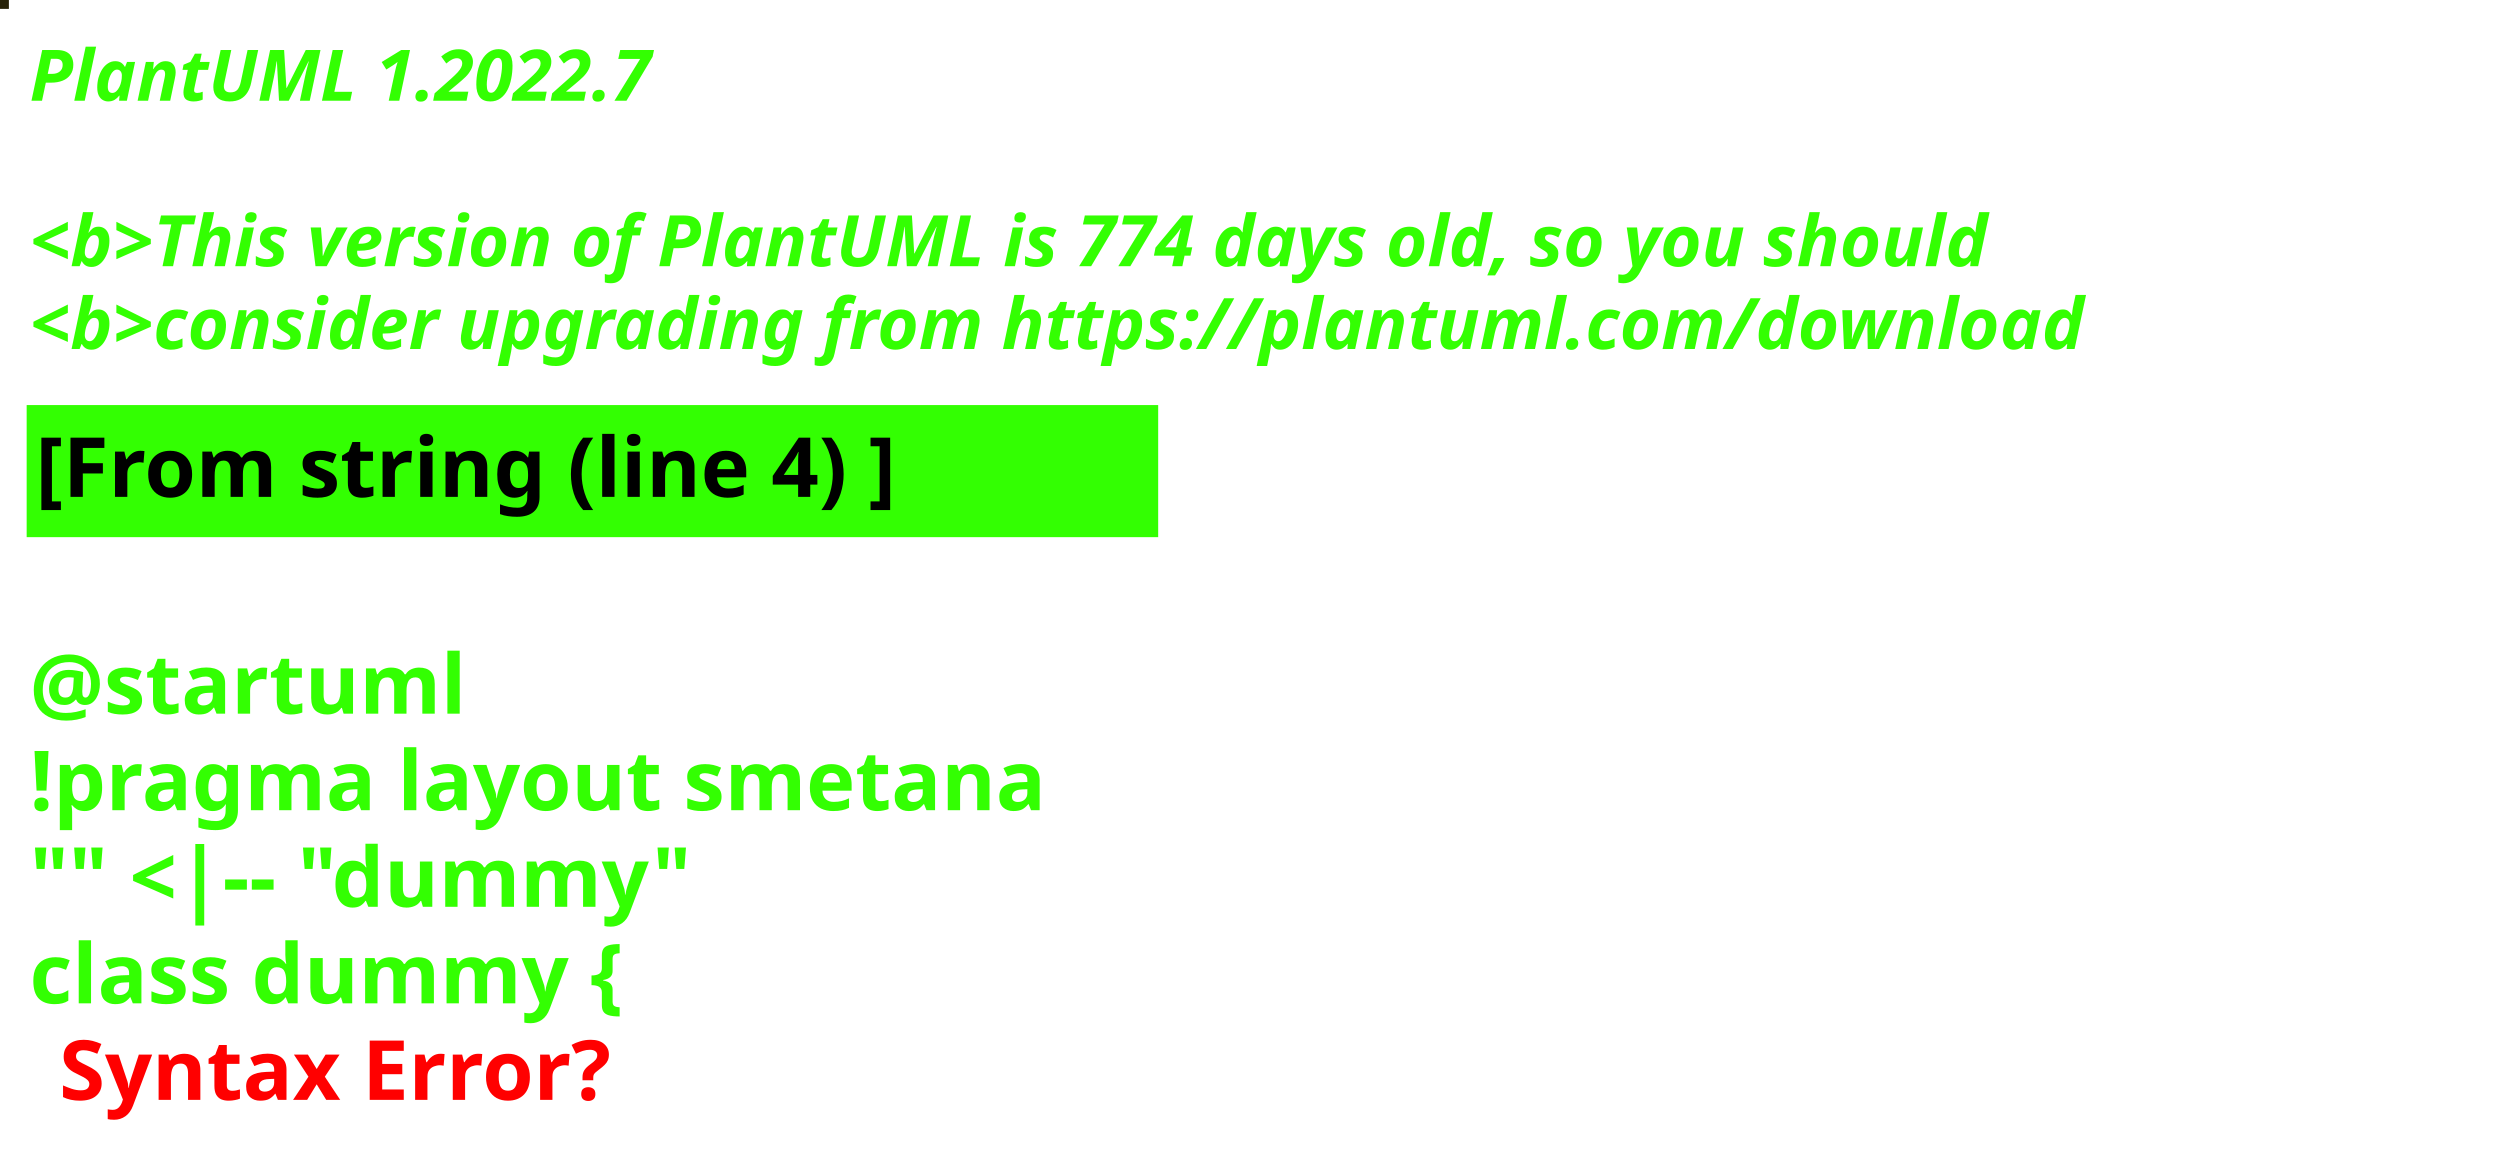
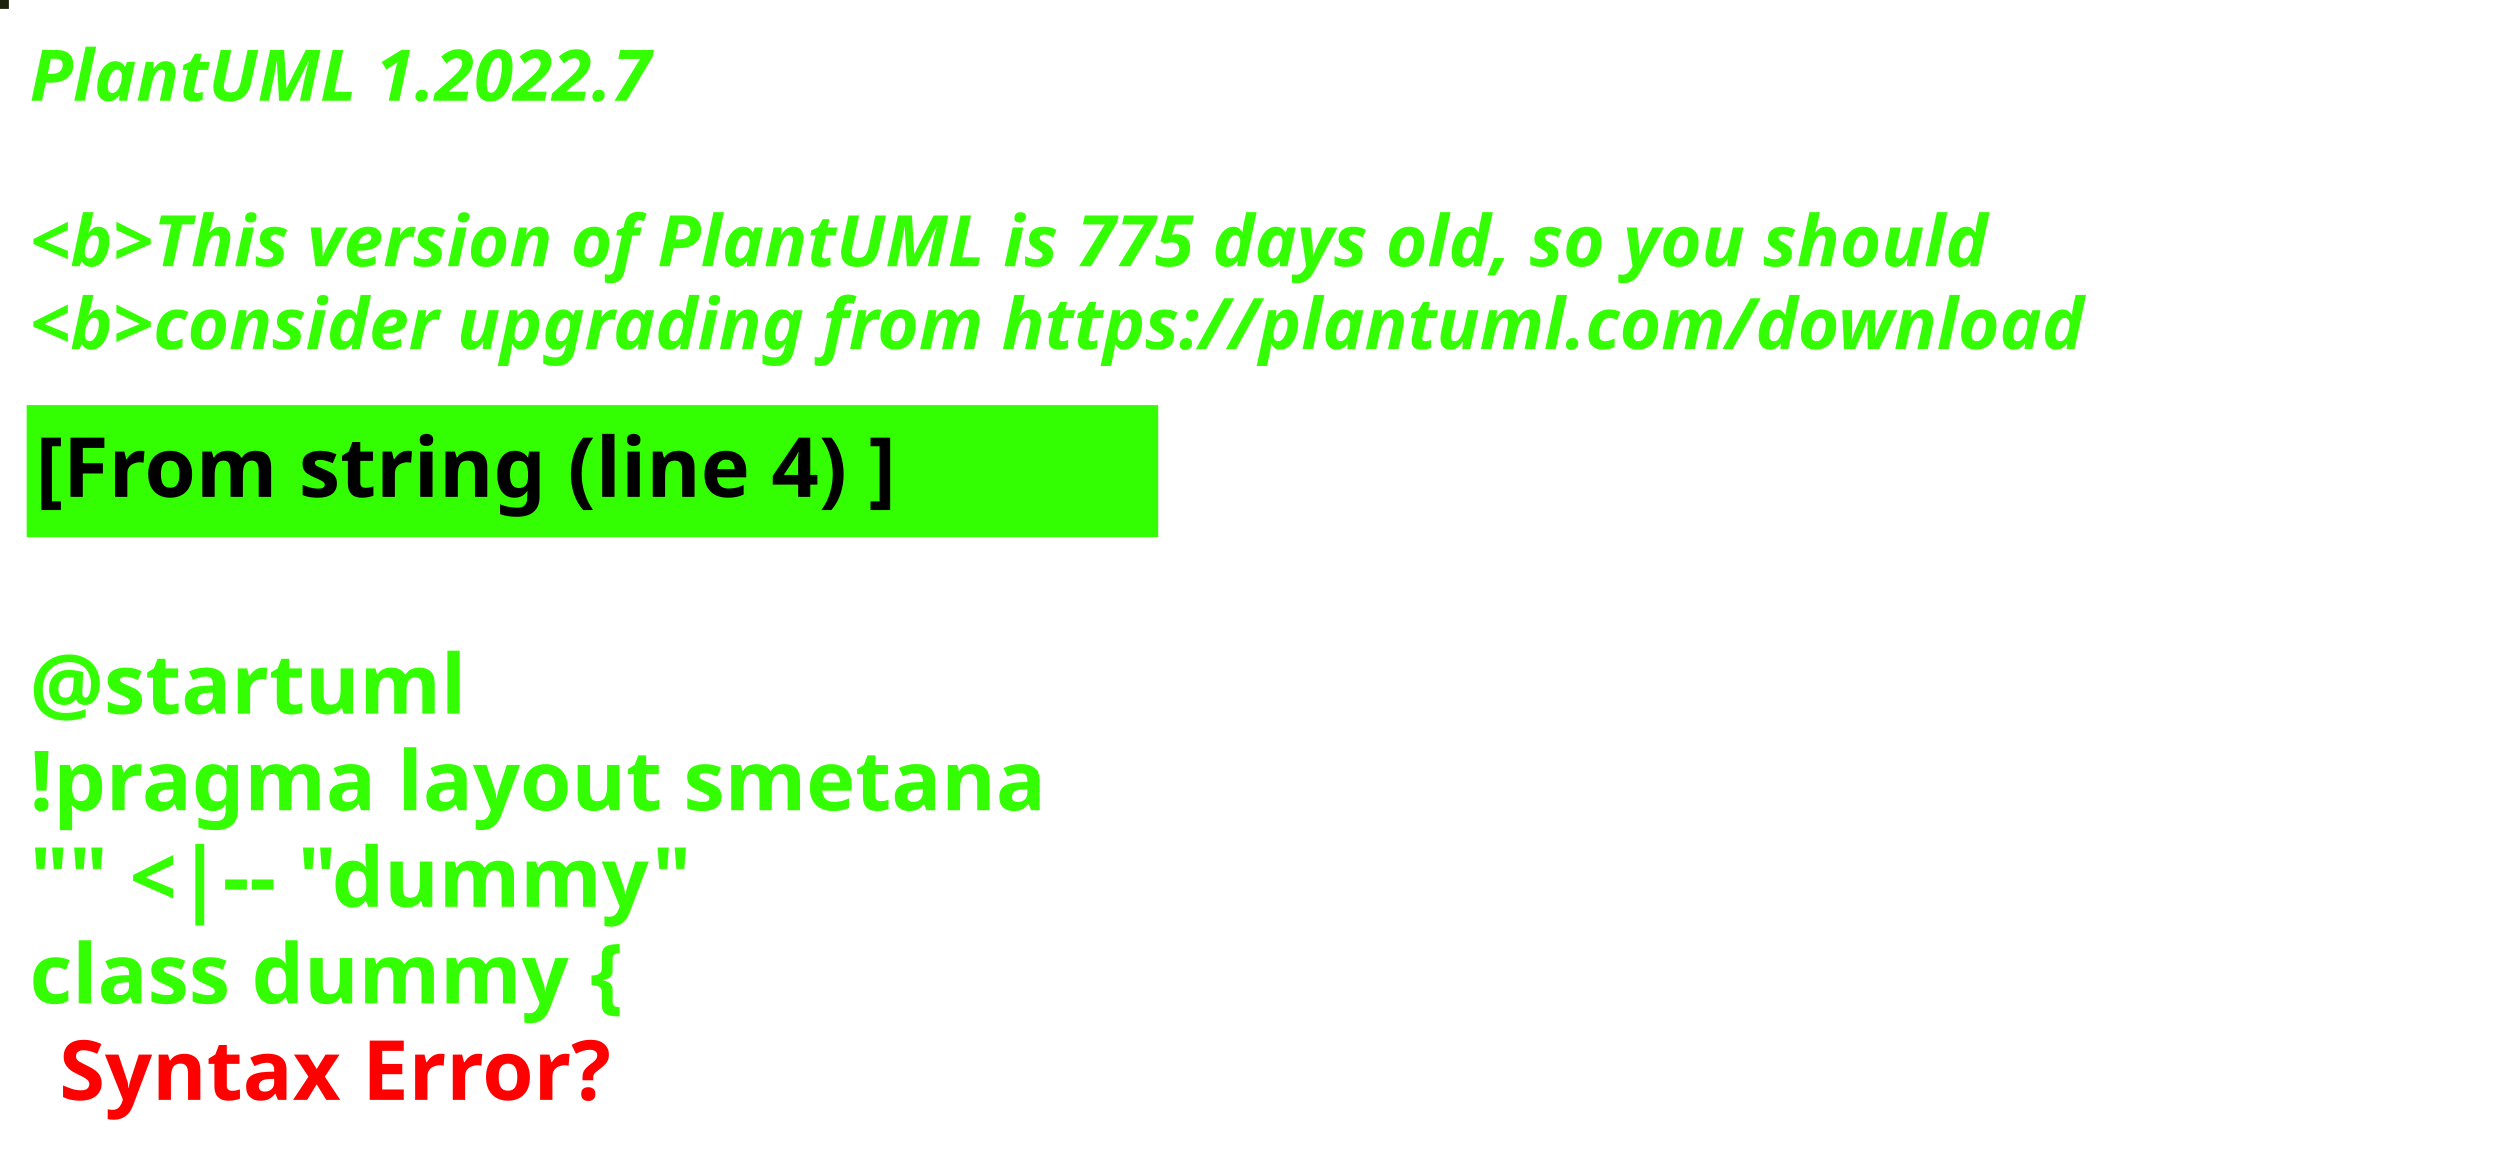
<svg xmlns="http://www.w3.org/2000/svg" contentStyleType="text/css" height="194px" preserveAspectRatio="none" style="width:422px;height:194px;background:#000000;" version="1.1" viewBox="0 0 422 194" width="422px" zoomAndPan="magnify">
  <defs />
  <g>
-     <rect fill="#272208" height="1" style="stroke:#272208;stroke-width:1.0;" width="1" x="0" y="0" />
+     <rect fill="#1B220D" height="1" style="stroke:#1B220D;stroke-width:1.0;" width="1" x="0" y="0" />
    <text fill="#33FF02" font-family="sans-serif" font-size="12" font-style="italic" font-weight="bold" lengthAdjust="spacing" textLength="127" x="5" y="17">PlantUML 1.2022.7</text>
    <text fill="#33FF02" font-family="sans-serif" font-size="12" font-style="italic" font-weight="bold" lengthAdjust="spacing" textLength="4" x="5" y="30.969"> </text>
-     <text fill="#33FF02" font-family="sans-serif" font-size="12" font-style="italic" font-weight="bold" lengthAdjust="spacing" textLength="399" x="5" y="44.938">&lt;b&gt;This version of PlantUML is 774 days old, so you should</text>
+     <text fill="#33FF02" font-family="sans-serif" font-size="12" font-style="italic" font-weight="bold" lengthAdjust="spacing" textLength="399" x="5" y="44.938">&lt;b&gt;This version of PlantUML is 775 days old, so you should</text>
    <text fill="#33FF02" font-family="sans-serif" font-size="12" font-style="italic" font-weight="bold" lengthAdjust="spacing" textLength="408" x="5" y="58.906">&lt;b&gt;consider upgrading from https://plantuml.com/download</text>
    <rect fill="#33FF02" height="21.297" style="stroke:#33FF02;stroke-width:1.0;" width="190" x="5" y="68.875" />
    <text fill="#000000" font-family="sans-serif" font-size="14" font-weight="bold" lengthAdjust="spacing" textLength="168" x="6" y="83.875">[From string (line 4) ]</text>
    <text fill="#33FF02" font-family="sans-serif" font-size="14" font-weight="bold" lengthAdjust="spacing" textLength="5" x="5" y="104.172"> </text>
    <text fill="#33FF02" font-family="sans-serif" font-size="14" font-weight="bold" lengthAdjust="spacing" textLength="79" x="5" y="120.469">@startuml</text>
    <text fill="#33FF02" font-family="sans-serif" font-size="14" font-weight="bold" lengthAdjust="spacing" textLength="190" x="5" y="136.766">!pragma layout smetana</text>
    <text fill="#33FF02" font-family="sans-serif" font-size="14" font-weight="bold" lengthAdjust="spacing" textLength="124" x="5" y="153.062">"" &lt;|-- "dummy"</text>
    <text fill="#33FF02" font-family="sans-serif" font-size="14" font-weight="bold" lengthAdjust="spacing" text-decoration="wavy underline" textLength="117" x="5" y="169.359">class dummy {</text>
    <text fill="#FF0000" font-family="sans-serif" font-size="14" font-weight="bold" lengthAdjust="spacing" textLength="106" x="10" y="185.656">Syntax Error?</text>
  </g>
</svg>
